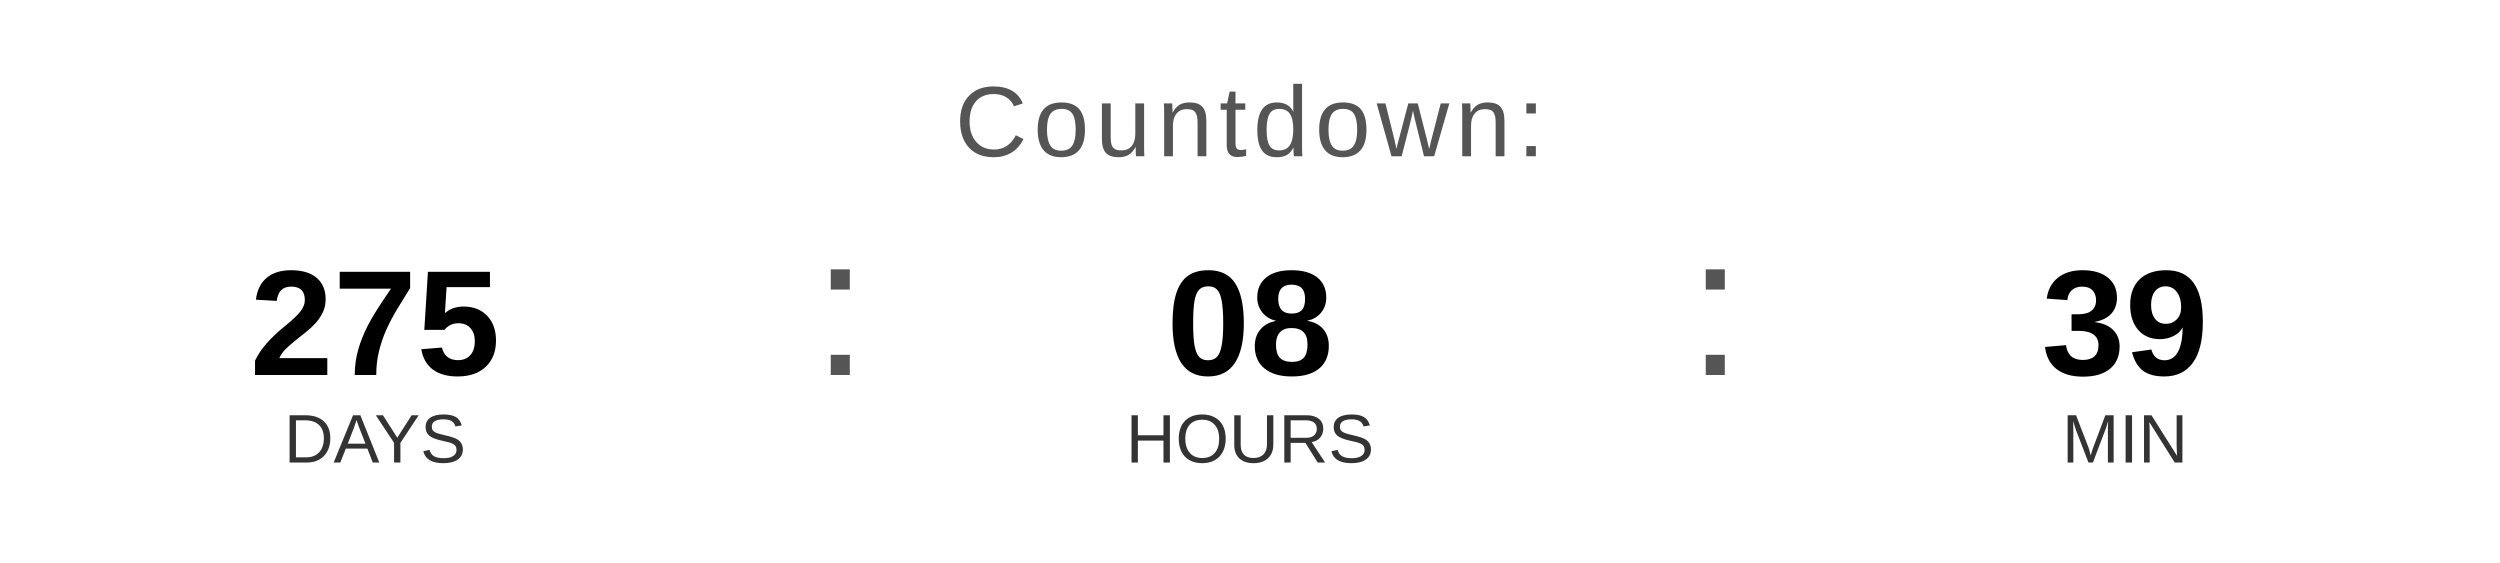
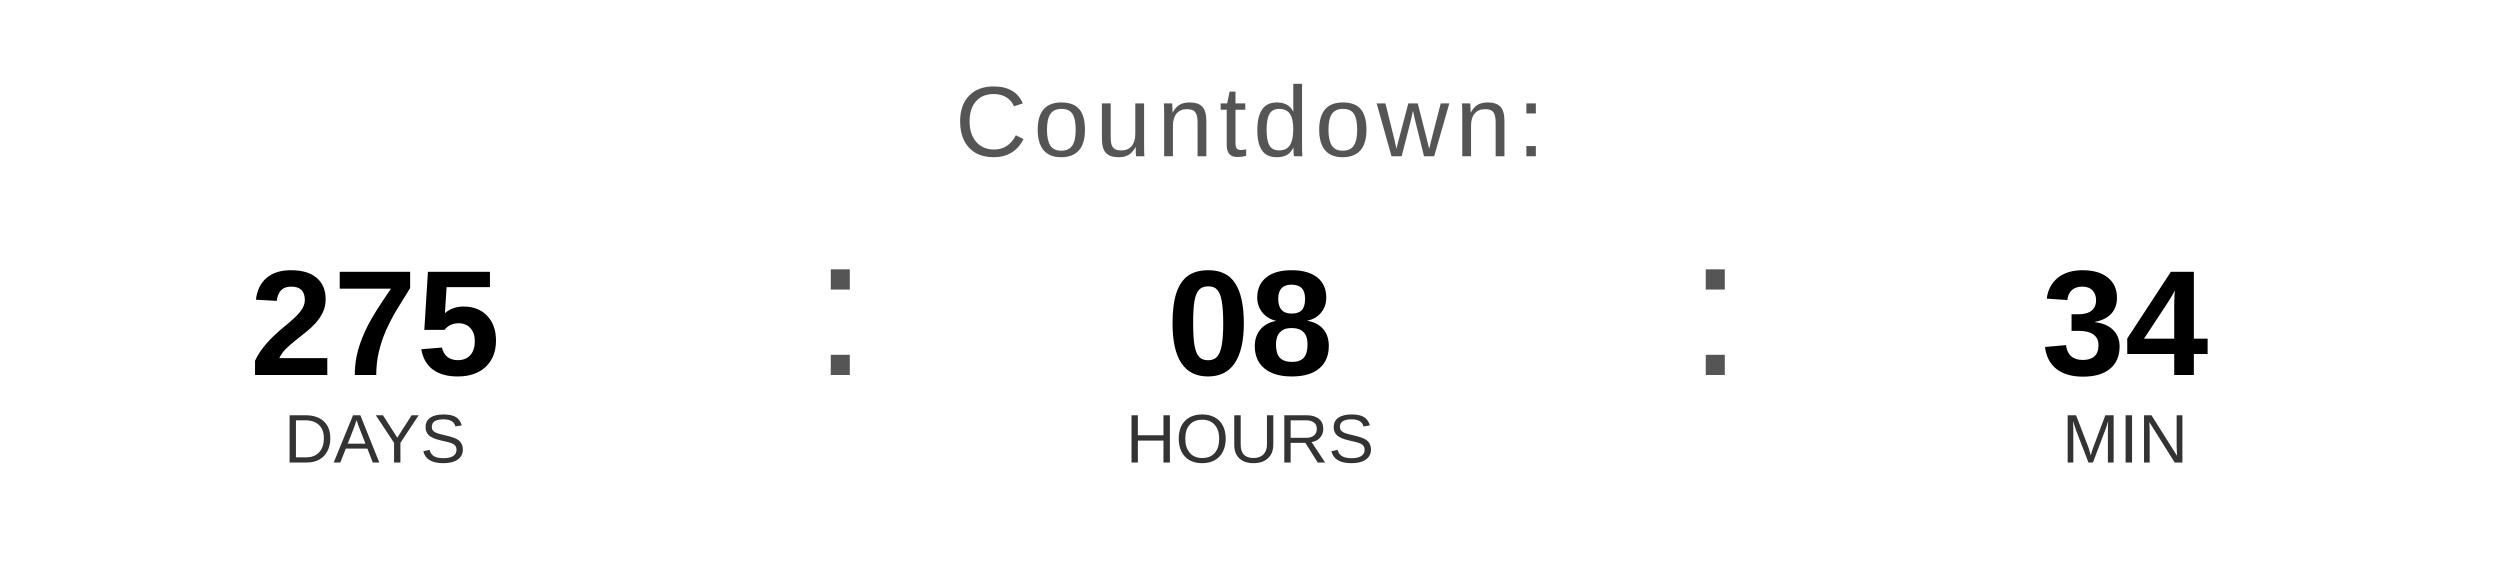
<svg xmlns="http://www.w3.org/2000/svg" width="400" height="90" viewBox="0 0 400 90">
  <text x="200" y="25" font-family="Arial, Helvetica, sans-serif" font-size="16" fill="#555555" text-anchor="middle" letter-spacing="1">
    Countdown:
  </text>
  <text x="60" y="60" font-family="Arial, Helvetica, sans-serif" font-size="24" font-weight="bold" fill="#000000" text-anchor="middle">275</text>
  <text x="60" y="74" font-family="Arial, Helvetica, sans-serif" font-size="11" fill="#333333" text-anchor="middle">DAYS</text>
  <text x="130" y="60" font-family="Arial, sans-serif" font-size="32" fill="#555555">:</text>
  <text x="200" y="60" font-family="Arial, Helvetica, sans-serif" font-size="24" font-weight="bold" fill="#000000" text-anchor="middle">08</text>
  <text x="200" y="74" font-family="Arial, Helvetica, sans-serif" font-size="11" fill="#333333" text-anchor="middle">HOURS</text>
  <text x="270" y="60" font-family="Arial, sans-serif" font-size="32" fill="#555555">:</text>
-   <text x="340" y="60" font-family="Arial, Helvetica, sans-serif" font-size="24" font-weight="bold" fill="#000000" text-anchor="middle">39</text>
+   <text x="340" y="60" font-family="Arial, Helvetica, sans-serif" font-size="24" font-weight="bold" fill="#000000" text-anchor="middle">34</text>
  <text x="340" y="74" font-family="Arial, Helvetica, sans-serif" font-size="11" fill="#333333" text-anchor="middle">MIN</text>
</svg>
